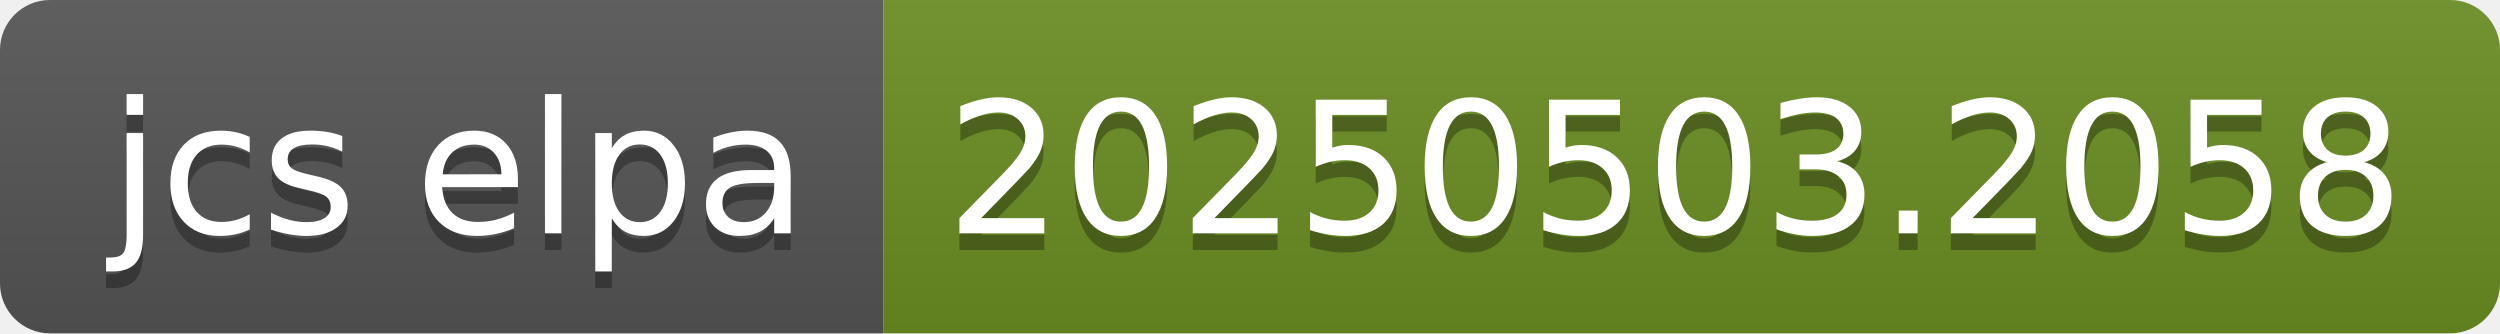
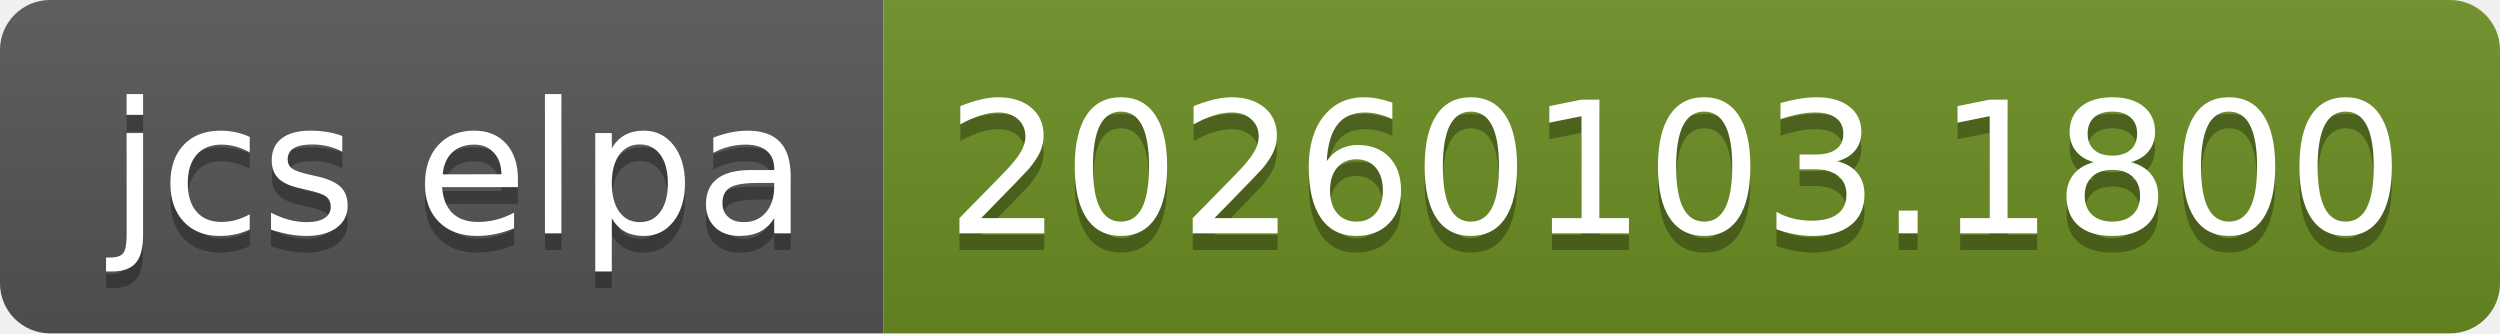
- <svg xmlns="http://www.w3.org/2000/svg" width="150" height="20" role="img" aria-label="jcs elpa: 20250503.2058">
+ <svg xmlns="http://www.w3.org/2000/svg" width="150" height="20" role="img" aria-label="jcs elpa: 20260103.1800">
  <linearGradient id="s" x2="0" y2="100%">
    <stop offset="0" stop-color="#bbb" stop-opacity=".1" />
    <stop offset="1" stop-opacity=".1" />
  </linearGradient>
  <clipPath id="r">
    <rect width="150" height="20" rx="3" fill="#fff" />
  </clipPath>
  <g clip-path="url(#r)">
    <rect width="53" height="20" fill="#555" />
    <rect x="53" width="97" height="20" fill="#6b8e23" />
    <rect width="150" height="20" fill="url(#s)" />
  </g>
  <g fill="#fff" text-anchor="middle" font-family="Verdana,Geneva,DejaVu Sans,sans-serif" text-rendering="geometricPrecision" font-size="110">
    <text aria-hidden="true" x="275" y="150" fill="#010101" fill-opacity=".3" transform="scale(.1)" textLength="430">jcs elpa</text>
    <text x="275" y="140" transform="scale(.1)" fill="#fff" textLength="430">jcs elpa</text>
-     <text aria-hidden="true" x="1005" y="150" fill="#010101" fill-opacity=".3" transform="scale(.1)" textLength="870">20250503.2058</text>
-     <text x="1005" y="140" transform="scale(.1)" fill="#fff" textLength="870">20250503.2058</text>
+     <text aria-hidden="true" x="1005" y="150" fill="#010101" fill-opacity=".3" transform="scale(.1)" textLength="870">20260103.1800</text>
+     <text x="1005" y="140" transform="scale(.1)" fill="#fff" textLength="870">20260103.1800</text>
  </g>
</svg>
